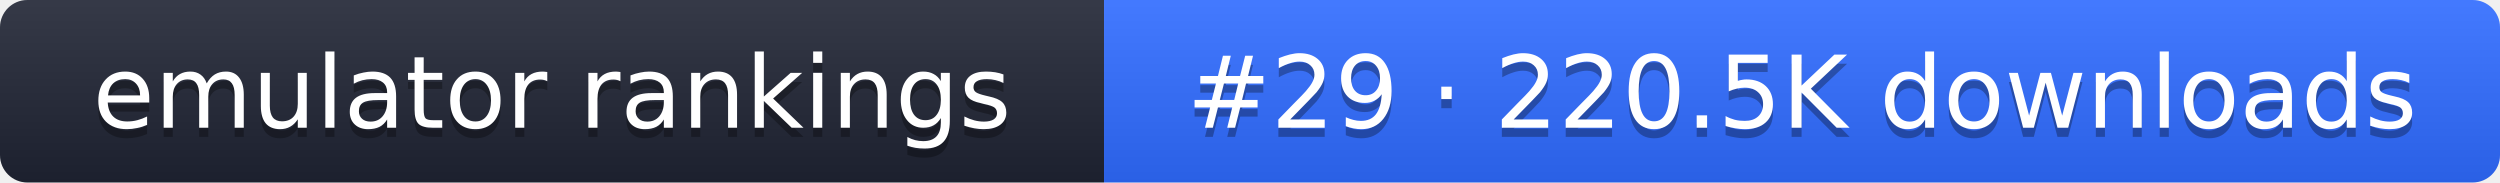
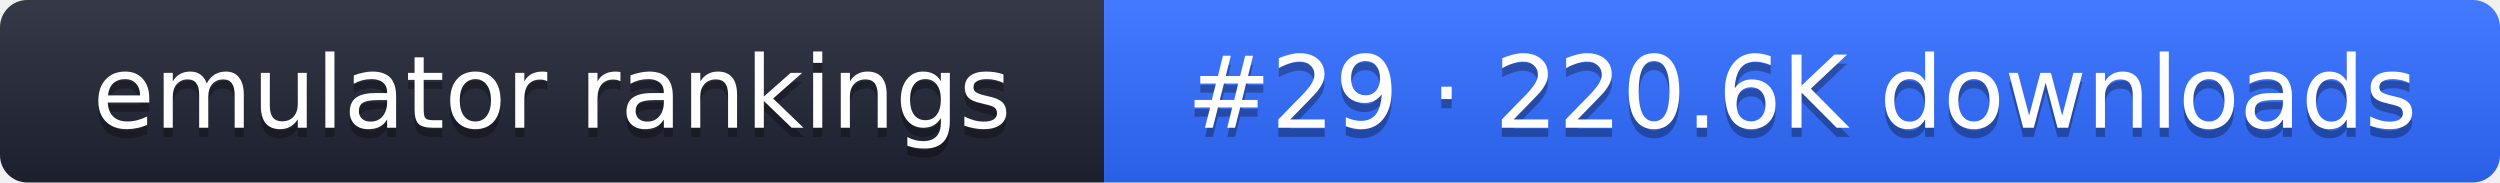
- <svg xmlns="http://www.w3.org/2000/svg" width="274" height="20" role="img" aria-label="emulator rankings: #29 · 220.5K downloads">
+ <svg xmlns="http://www.w3.org/2000/svg" width="274" height="20" role="img" aria-label="emulator rankings: #29 · 220.6K downloads">
  <linearGradient id="g" x2="0" y2="100%">
    <stop offset="0" stop-color="#fff" stop-opacity=".1" />
    <stop offset="1" stop-opacity=".1" />
  </linearGradient>
  <clipPath id="r">
    <rect width="274" height="20" rx="3" fill="#fff" />
  </clipPath>
  <g clip-path="url(#r)">
    <rect width="121" height="20" fill="#1f2433" />
    <rect x="121" width="153" height="20" fill="#2f6bff" />
    <rect width="274" height="20" fill="url(#g)" />
  </g>
  <g fill="#fff" text-anchor="middle" font-family="Verdana,DejaVu Sans,sans-serif" font-size="11">
    <text x="60.5" y="15" fill="#010101" fill-opacity=".3">emulator rankings</text>
    <text x="60.5" y="14">emulator rankings</text>
-     <text x="197.5" y="15" fill="#010101" fill-opacity=".3">#29 · 220.5K downloads</text>
-     <text x="197.5" y="14">#29 · 220.5K downloads</text>
+     <text x="197.5" y="15" fill="#010101" fill-opacity=".3">#29 · 220.6K downloads</text>
+     <text x="197.5" y="14">#29 · 220.6K downloads</text>
  </g>
</svg>
